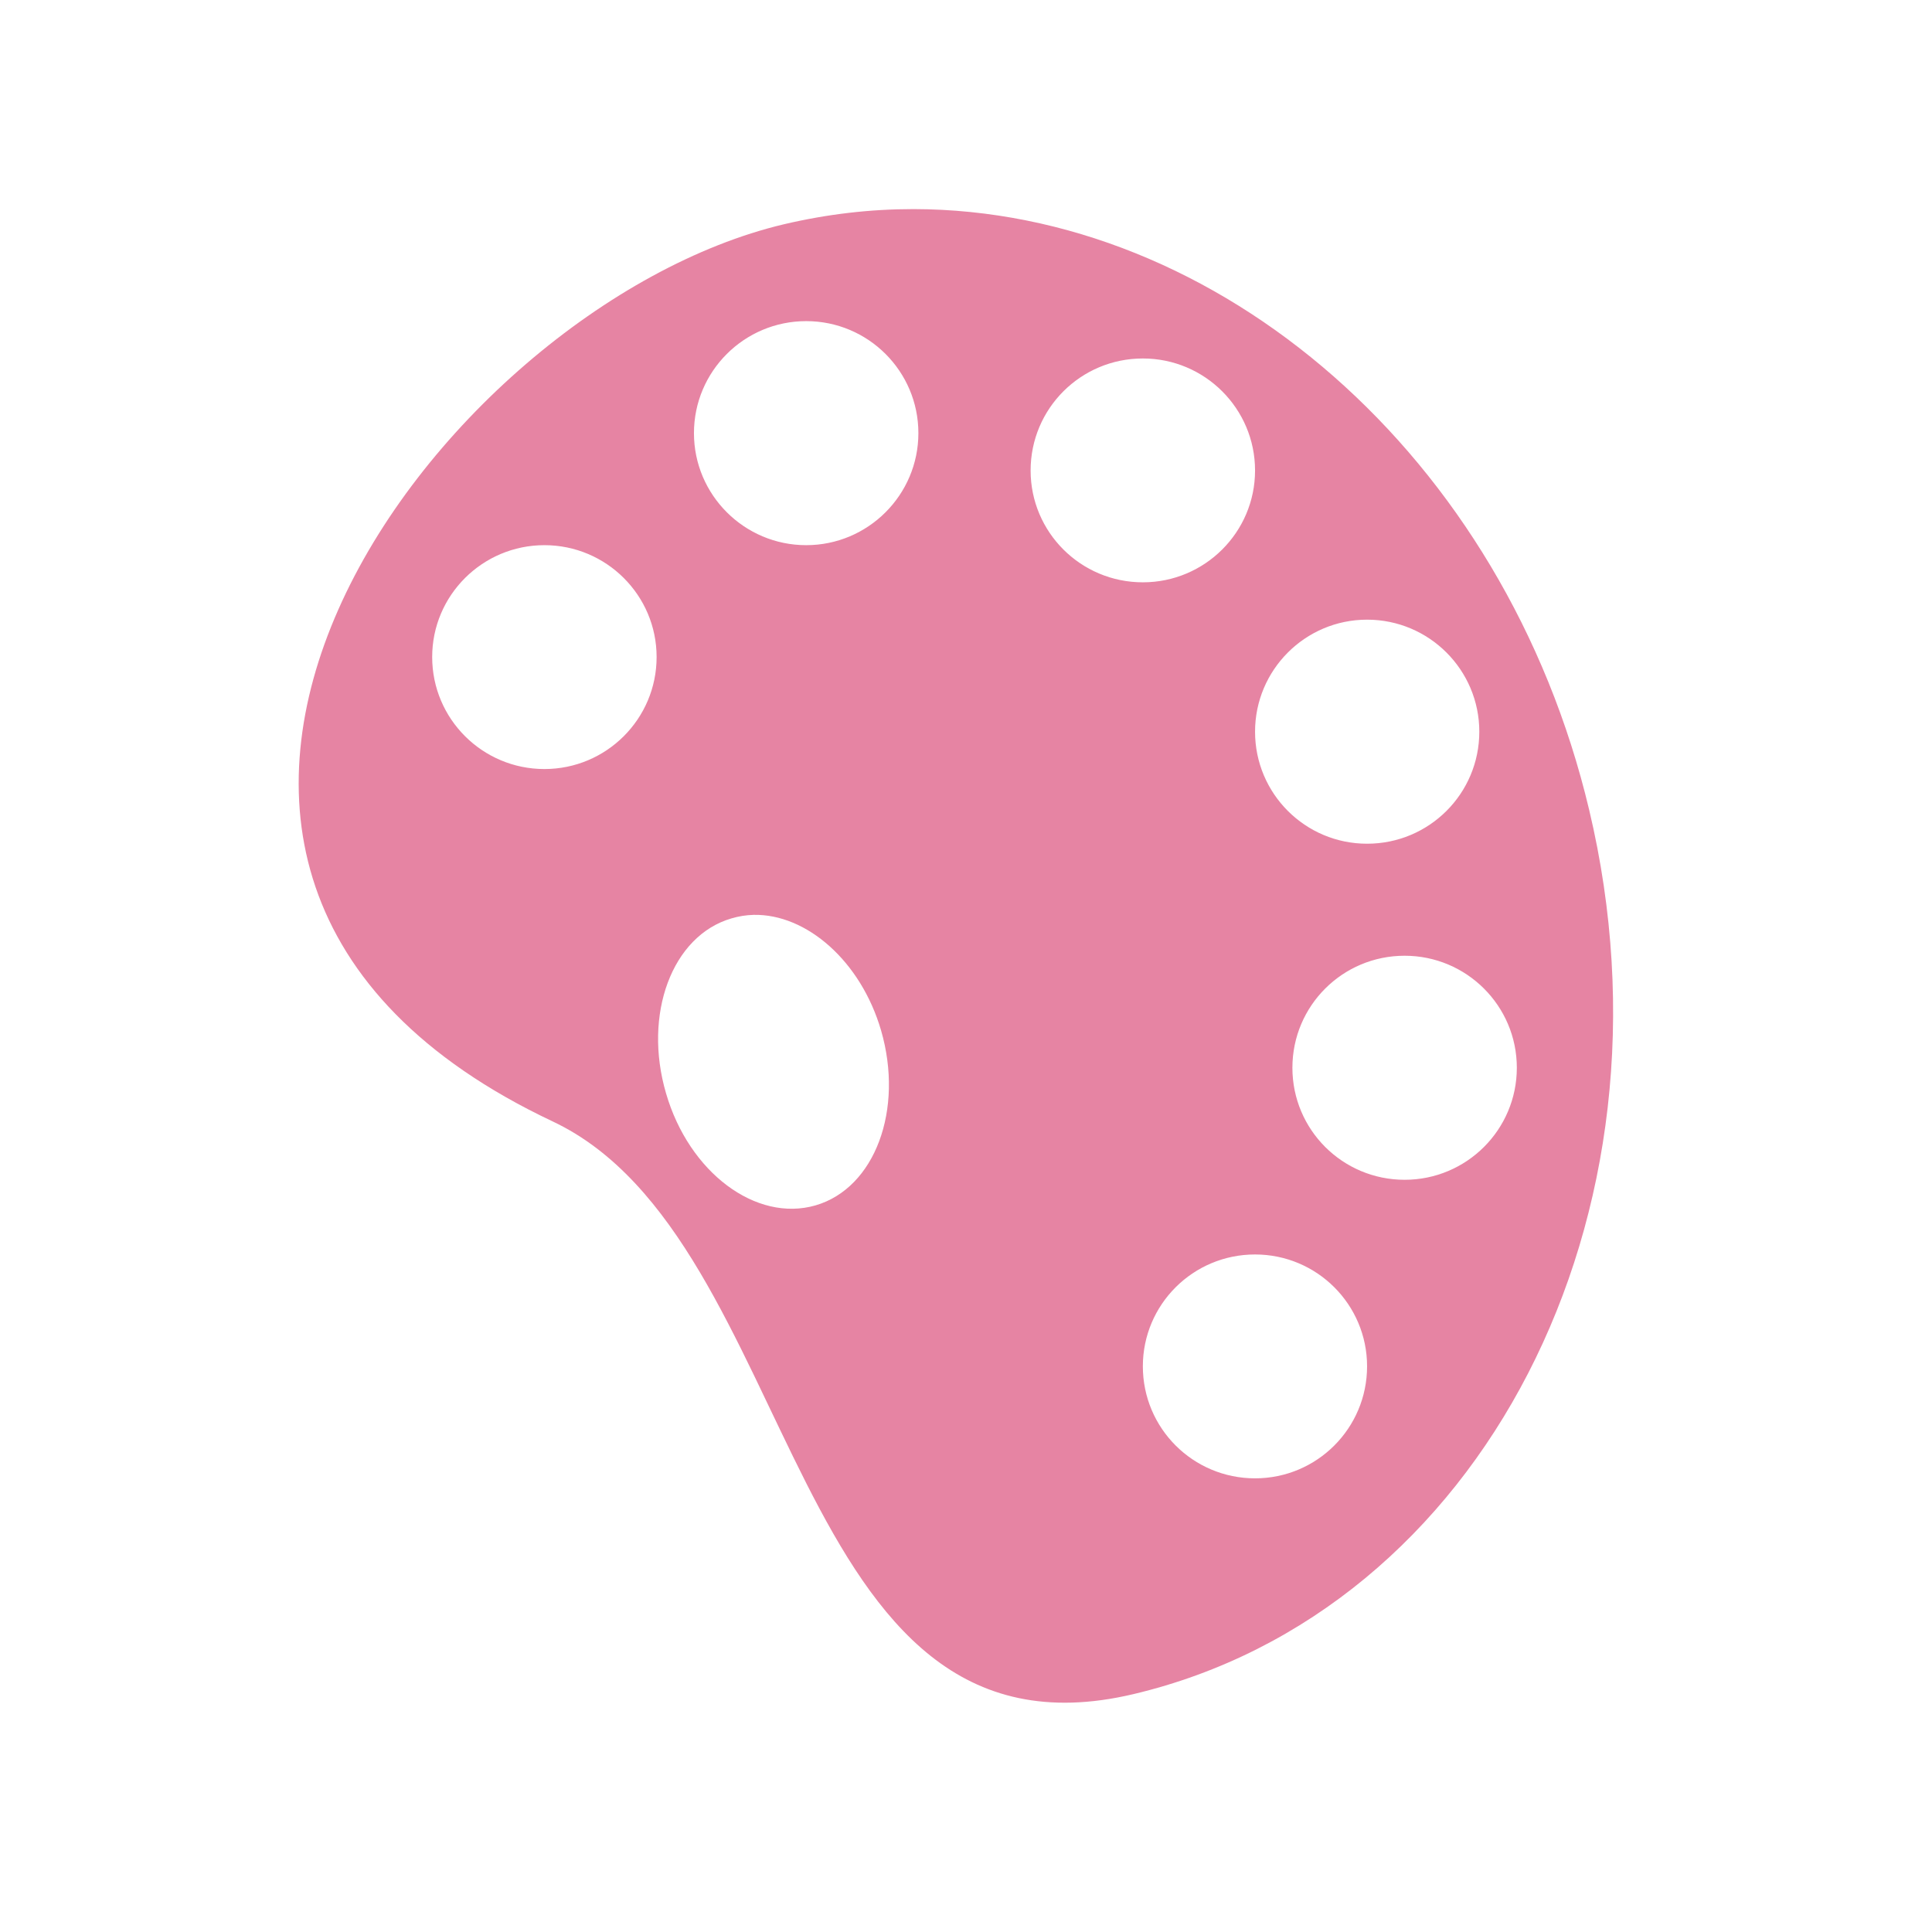
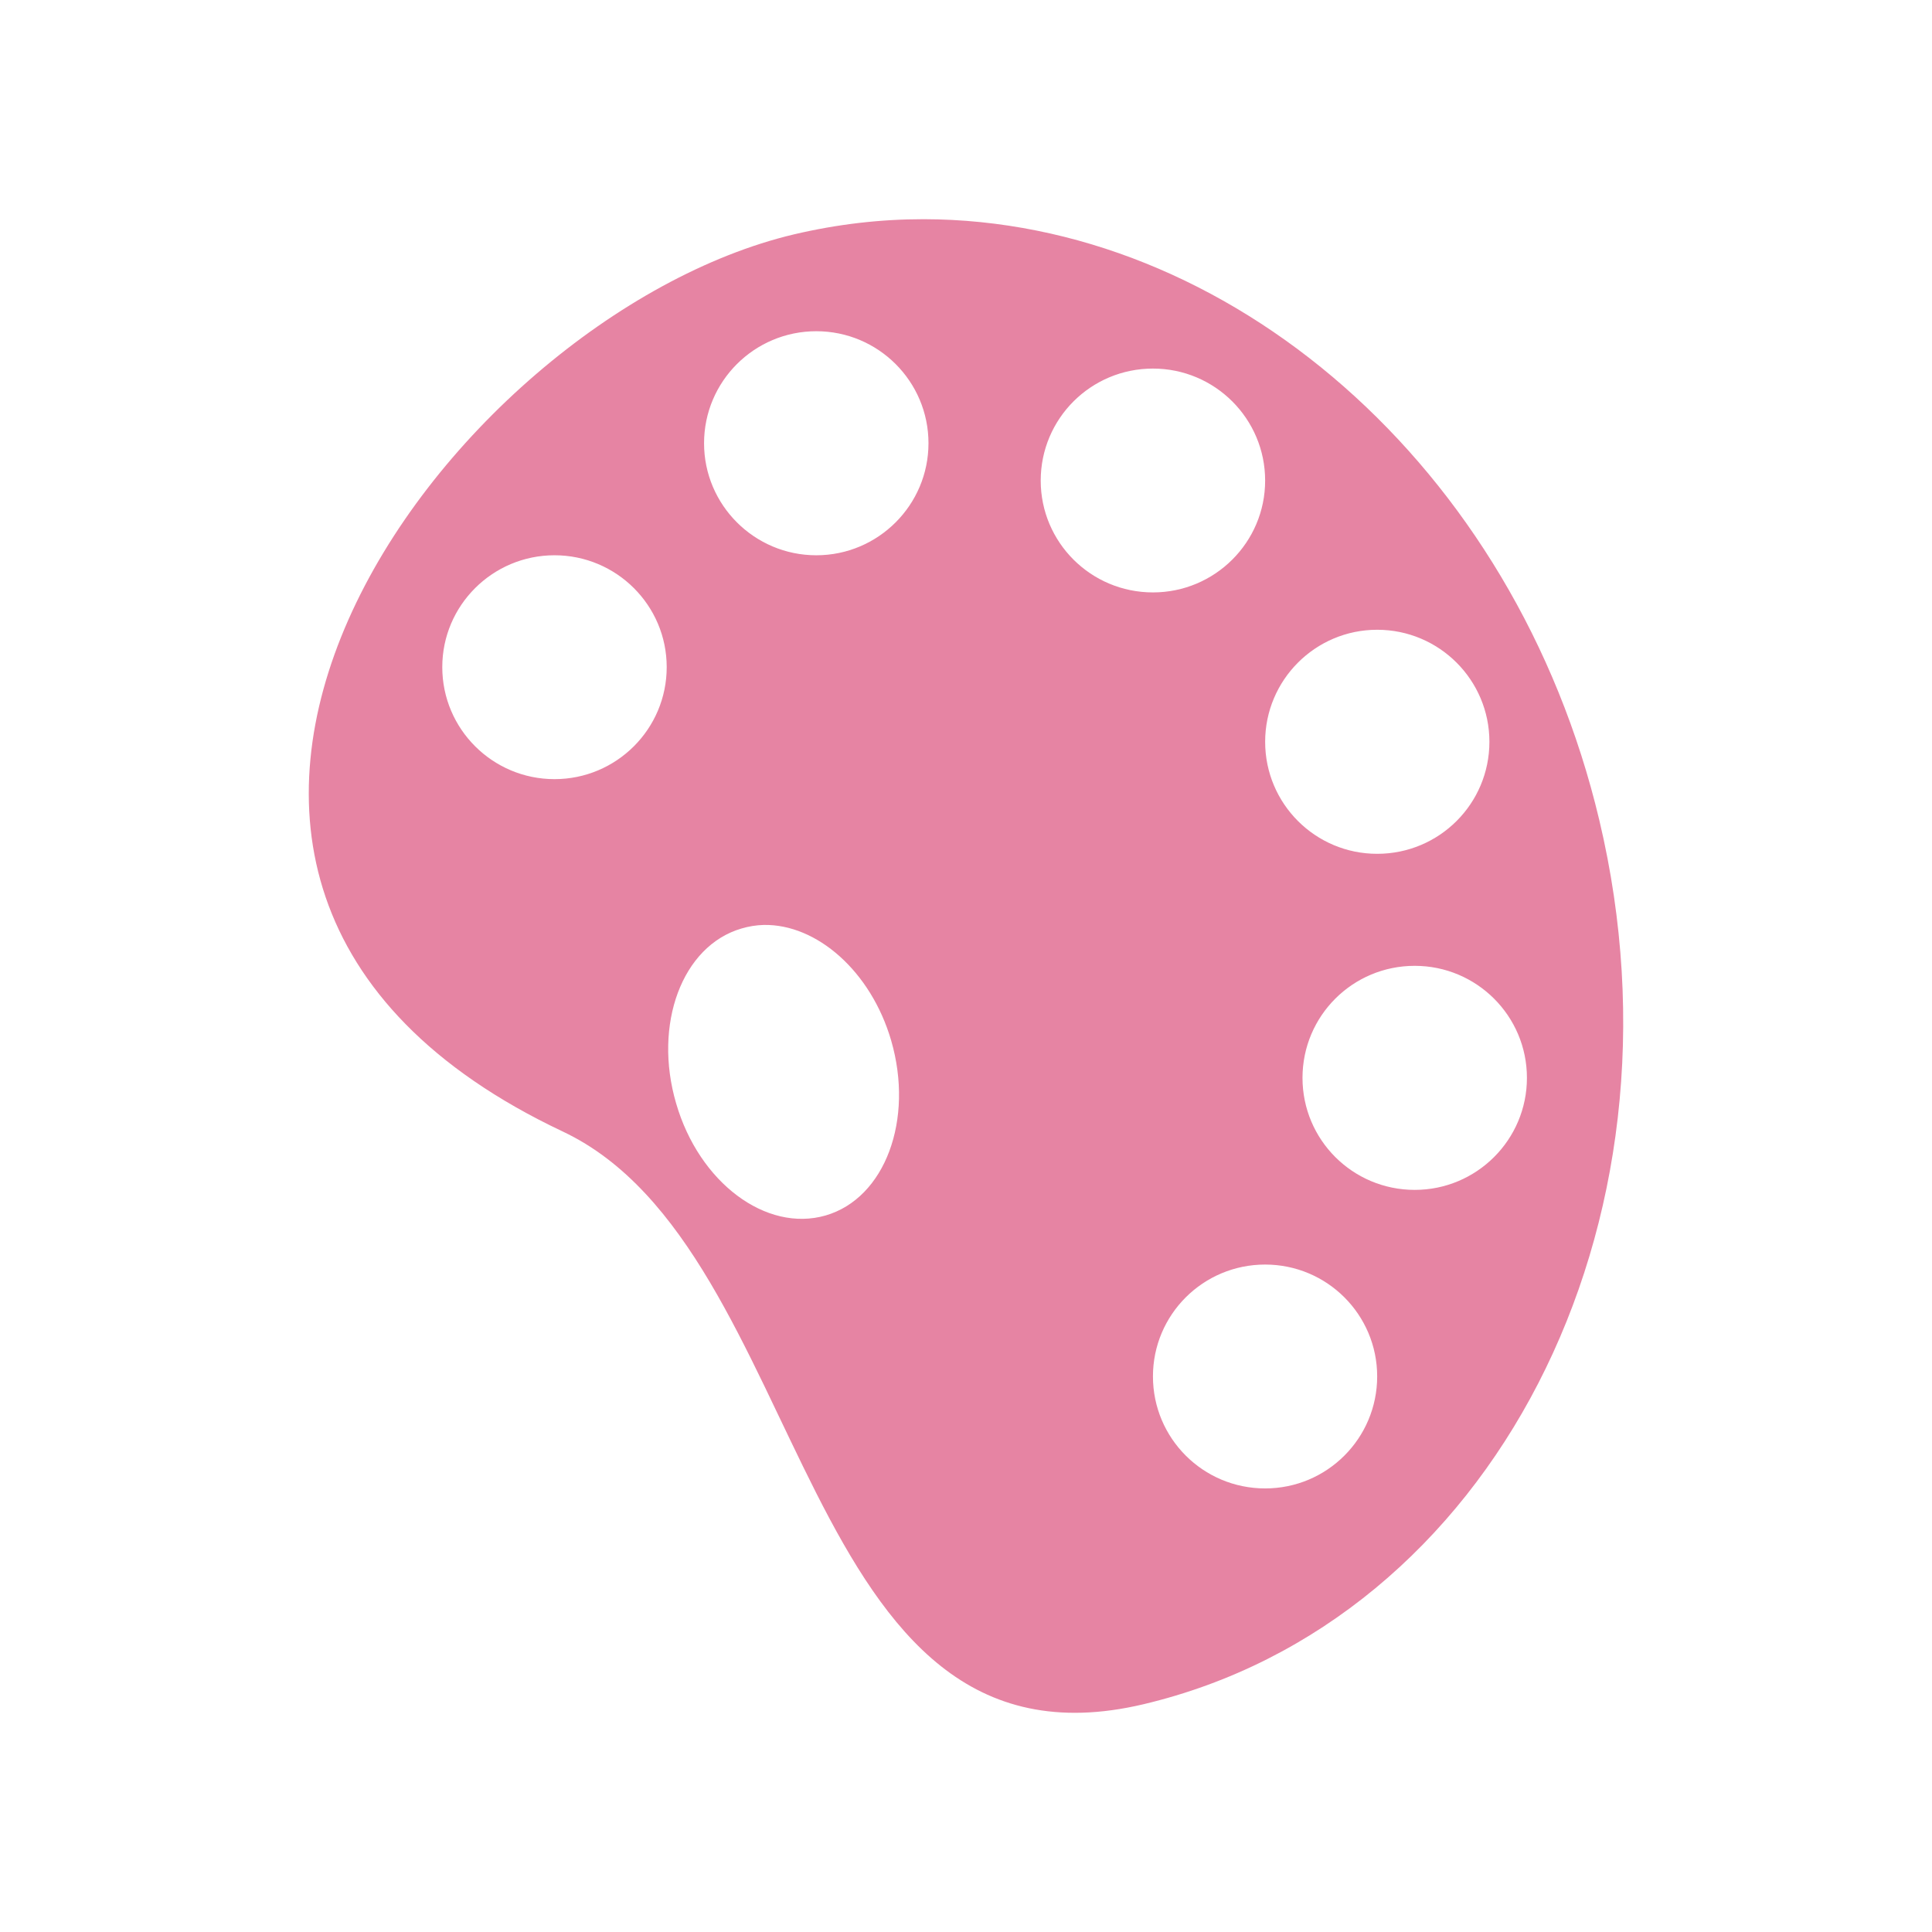
- <svg xmlns="http://www.w3.org/2000/svg" width="256" height="256" viewBox="0 0 256 256">
-   <path style="fill:#e684a3" d="M 121.066 27.707 C 115.312 27.707 109.66 28.359 103.879 29.715 C 57.707 40.652 2.785 115.34 73.23 148.594 C 106.379 164.246 104.012 235.418 150.184 224.48 C 196.355 213.543 223.359 161.094 210.574 107.316 C 199.402 60.262 161.328 27.762 121.066 27.707 Z M 106.824 42.551 C 115.027 42.551 121.691 49.191 121.691 57.395 C 121.691 65.574 115.027 72.238 106.824 72.238 C 98.621 72.238 91.953 65.574 91.953 57.395 C 91.953 49.191 98.621 42.551 106.824 42.551 Z M 151.434 47.5 C 159.637 47.5 166.301 54.141 166.301 62.344 C 166.301 70.52 159.637 77.16 151.434 77.16 C 143.203 77.16 136.562 70.52 136.562 62.344 C 136.562 54.141 143.203 47.5 151.434 47.5 Z M 72.137 72.238 C 80.34 72.238 87.004 78.879 87.004 87.059 C 87.004 95.262 80.34 101.902 72.137 101.902 C 63.934 101.902 57.266 95.262 57.266 87.059 C 57.266 78.879 63.934 72.238 72.137 72.238 Z M 181.145 82.109 C 189.375 82.109 196.016 88.777 196.016 96.953 C 196.016 105.156 189.375 111.797 181.145 111.797 C 172.941 111.797 166.301 105.156 166.301 96.953 C 166.301 88.777 172.941 82.109 181.145 82.109 Z M 99.871 121.223 C 106.875 121.094 114.062 127.344 116.746 136.535 C 119.793 147.031 115.938 157.422 108.074 159.715 C 100.184 162.004 91.301 155.363 88.254 144.871 C 85.184 134.402 89.035 123.984 96.926 121.691 C 97.891 121.406 98.855 121.25 99.871 121.223 Z M 186.121 126.641 C 194.324 126.641 200.988 133.281 200.988 141.484 C 200.988 149.688 194.324 156.328 186.121 156.328 C 177.891 156.328 171.25 149.688 171.25 141.484 C 171.25 133.281 177.891 126.641 186.121 126.641 Z M 166.301 166.223 C 174.504 166.223 181.145 172.863 181.145 181.043 C 181.145 189.246 174.504 195.887 166.301 195.887 C 158.074 195.887 151.434 189.246 151.434 181.043 C 151.434 172.863 158.074 166.223 166.301 166.223 Z " />
+ <svg xmlns="http://www.w3.org/2000/svg" width="256" height="256" viewBox="0 0 256 256" id="svg2" version="1.1">
+   <defs id="defs8" />
+   <path style="fill:#e684a3" d="m 122.404,29.045 c -5.754,0 -11.406,0.652 -17.188,2.008 -46.172,10.938 -101.094,85.625 -30.648,118.879 33.148,15.652 30.781,86.824 76.953,75.887 46.172,-10.938 73.176,-63.387 60.391,-117.164 C 200.74,61.599 162.666,29.099 122.404,29.045 Z m -14.242,14.844 c 8.203,0 14.867,6.641 14.867,14.844 0,8.18 -6.664,14.844 -14.867,14.844 -8.203,0 -14.871,-6.664 -14.871,-14.844 0,-8.203 6.668,-14.844 14.871,-14.844 z m 44.609,4.949 c 8.203,0 14.867,6.641 14.867,14.844 0,8.176 -6.664,14.816 -14.867,14.816 -8.23,0 -14.871,-6.641 -14.871,-14.816 0,-8.203 6.641,-14.844 14.871,-14.844 z M 73.475,73.576 c 8.203,0 14.867,6.641 14.867,14.82 0,8.203 -6.664,14.844 -14.867,14.844 -8.203,0 -14.871,-6.641 -14.871,-14.844 0,-8.18 6.668,-14.82 14.871,-14.82 z m 109.008,9.871 c 8.23,0 14.871,6.668 14.871,14.844 0,8.203 -6.641,14.844 -14.871,14.844 -8.203,0 -14.844,-6.641 -14.844,-14.844 0,-8.176 6.641,-14.844 14.844,-14.844 z M 101.209,122.56 c 7.004,-0.129 14.191,6.121 16.875,15.312 3.047,10.496 -0.809,20.887 -8.672,23.18 -7.891,2.289 -16.773,-4.352 -19.82,-14.844 -3.07,-10.469 0.781,-20.887 8.672,-23.18 0.965,-0.285 1.93,-0.441 2.945,-0.469 z m 86.25,5.418 c 8.203,0 14.867,6.641 14.867,14.844 0,8.203 -6.664,14.844 -14.867,14.844 -8.23,0 -14.871,-6.641 -14.871,-14.844 0,-8.203 6.641,-14.844 14.871,-14.844 z m -19.82,39.582 c 8.203,0 14.844,6.641 14.844,14.82 0,8.203 -6.641,14.844 -14.844,14.844 -8.227,0 -14.867,-6.641 -14.867,-14.844 0,-8.18 6.641,-14.82 14.867,-14.82 z" id="path4" />
</svg>
